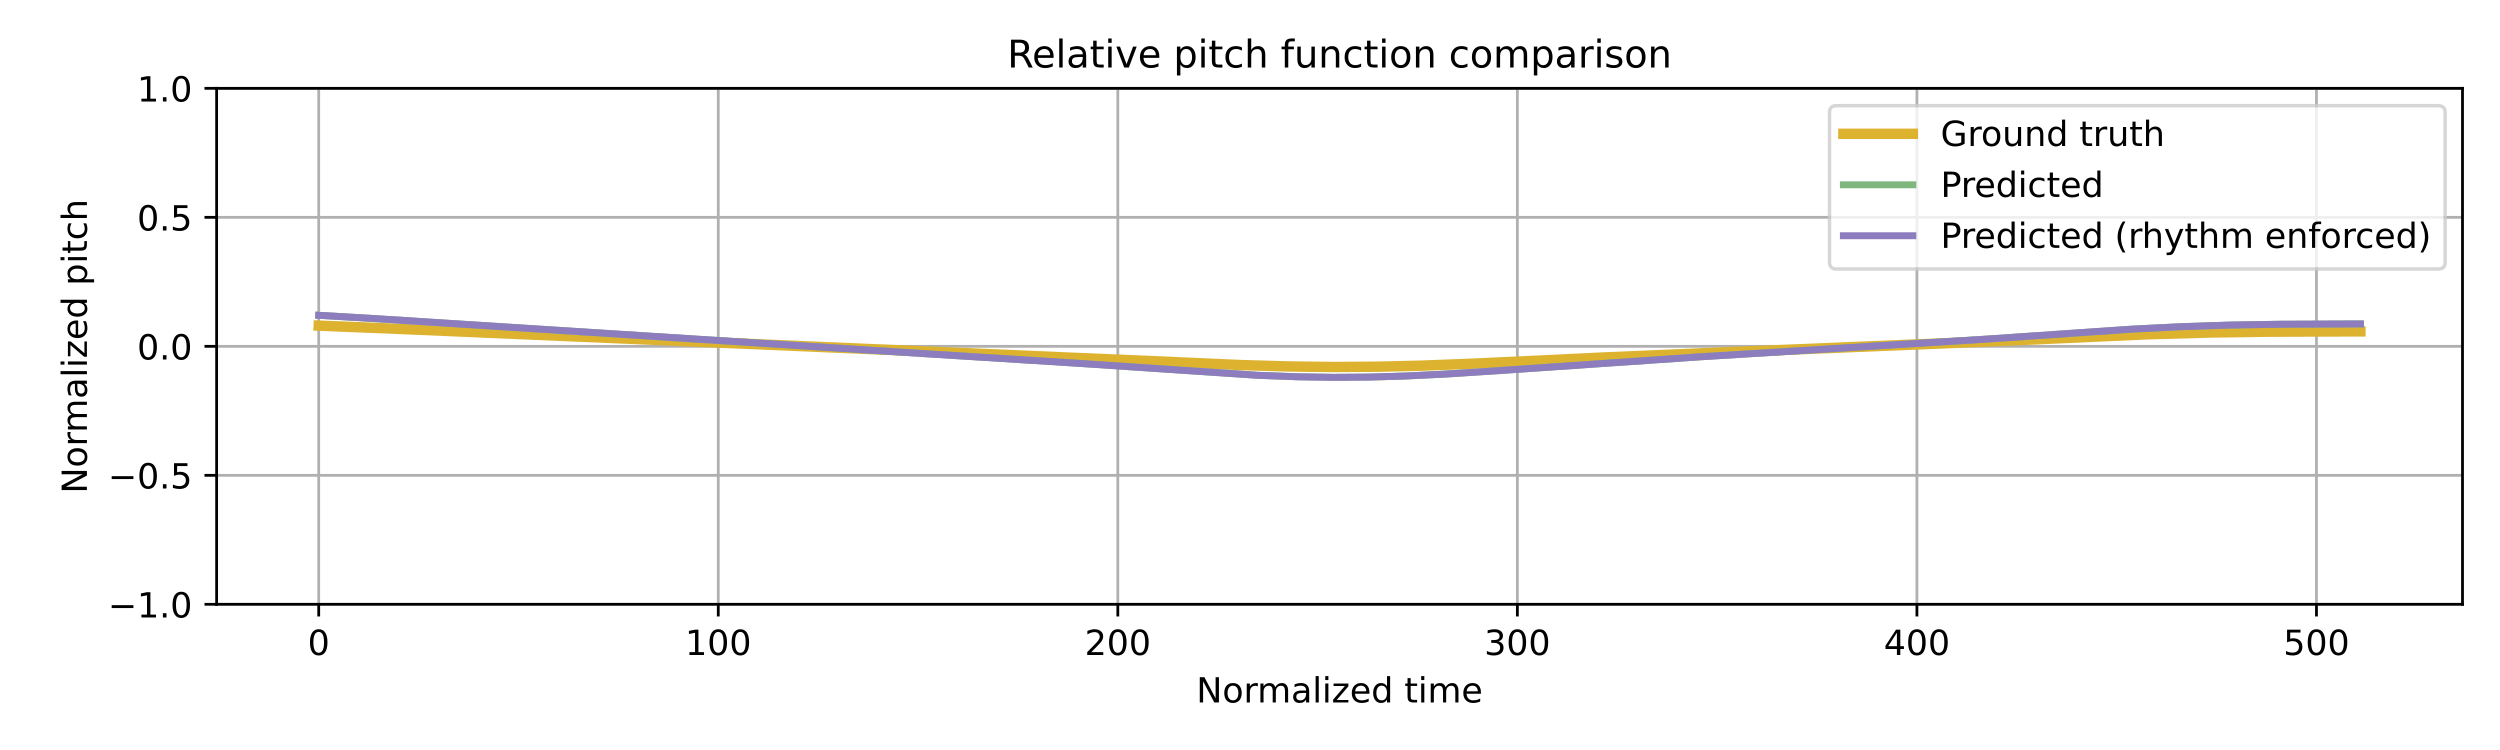
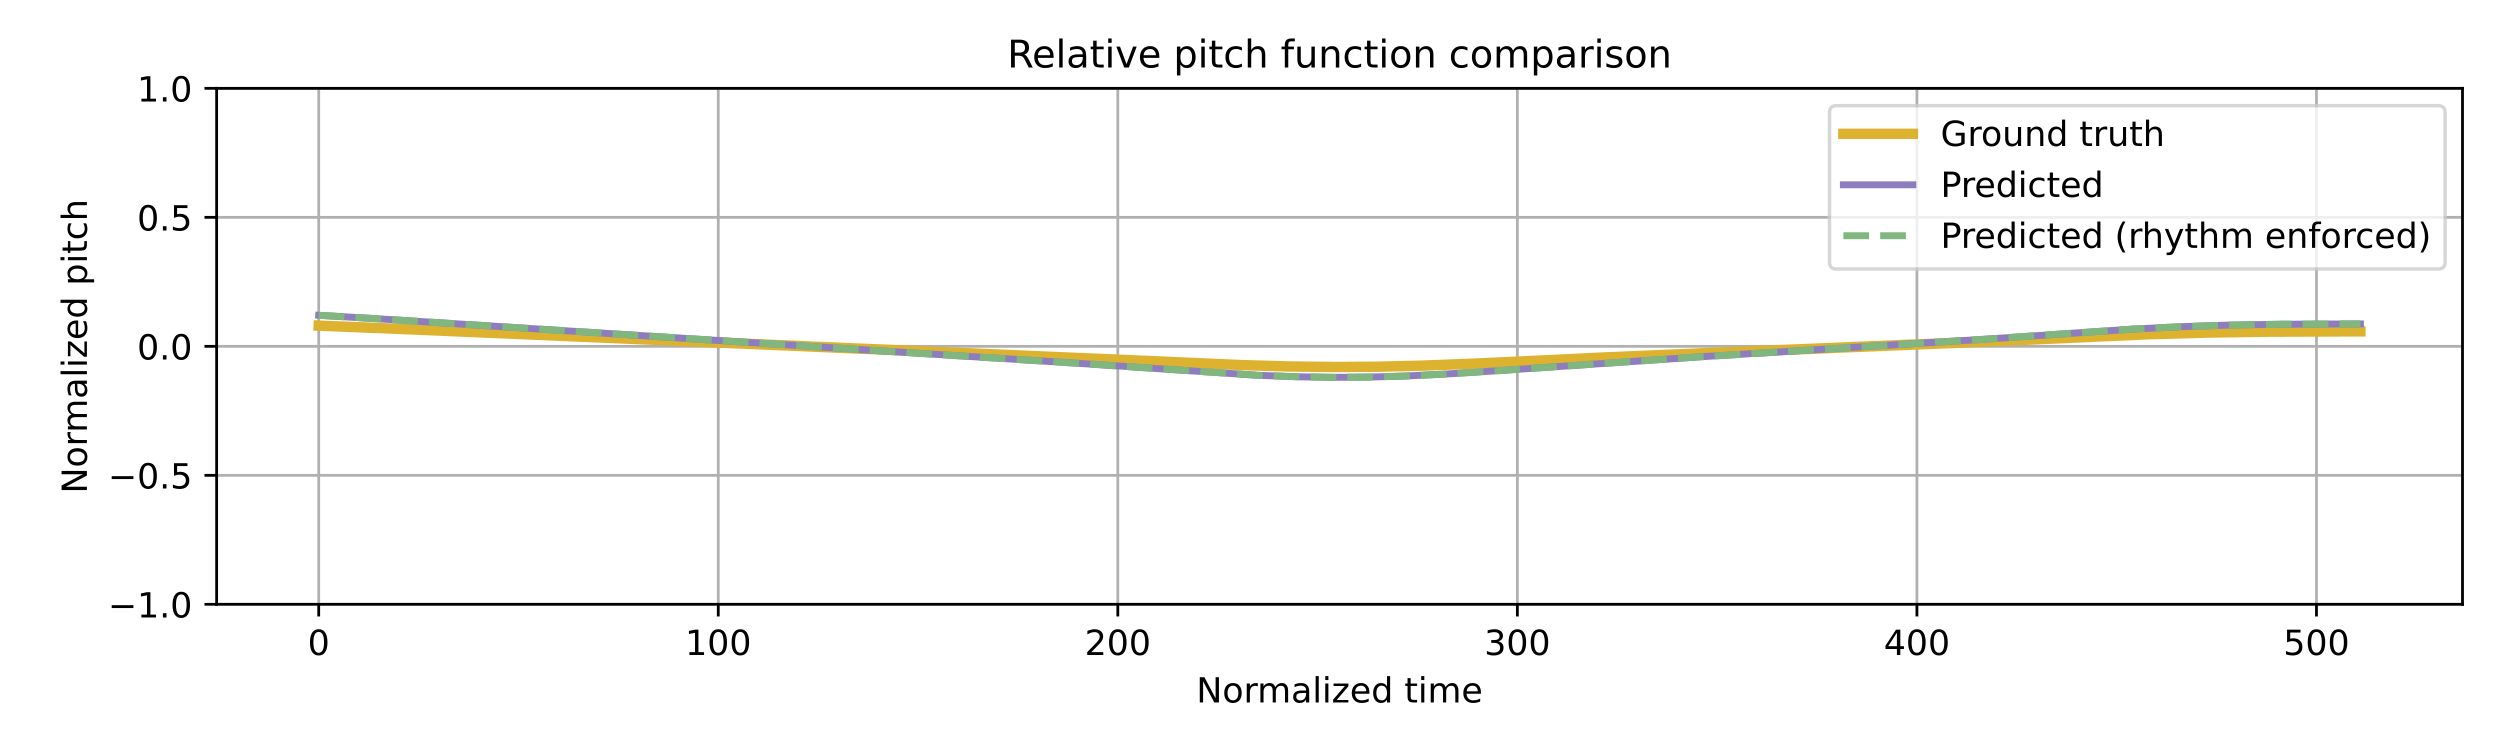
<svg xmlns="http://www.w3.org/2000/svg" xmlns:xlink="http://www.w3.org/1999/xlink" width="720pt" height="216pt" viewBox="0 0 720 216" version="1.1">
  <defs>
    <style type="text/css">*{stroke-linejoin: round; stroke-linecap: butt}</style>
  </defs>
  <g id="figure_1">
    <g id="patch_1">
      <path d="M 0 216  L 720 216  L 720 0  L 0 0  z " style="fill: #ffffff" />
    </g>
    <g id="axes_1">
      <g id="patch_2">
        <path d="M 62.39 174.04  L 709.2 174.04  L 709.2 25.44  L 62.39 25.44  z " style="fill: #ffffff" />
      </g>
      <g id="matplotlib.axis_1">
        <g id="xtick_1">
          <g id="line2d_1">
-             <path d="M 91.79 174.04  L 91.79 25.44  " clip-path="url(#p13d06054f9)" style="fill: none; stroke: #b0b0b0; stroke-width: 0.8; stroke-linecap: square" />
+             <path d="M 91.79 174.04  L 91.79 25.44  " clip-path="url(#pcd4f1e467e)" style="fill: none; stroke: #b0b0b0; stroke-width: 0.8; stroke-linecap: square" />
          </g>
          <g id="line2d_2">
            <defs>
-               <path id="m2a01443f6b" d="M 0 0  L 0 3.5  " style="stroke: #000000; stroke-width: 0.8" />
-             </defs>
-             <g>
-               <use xlink:href="#m2a01443f6b" x="91.79" y="174.04" style="stroke: #000000; stroke-width: 0.8" />
+               <path id="m1913e8a771" d="M 0 0  L 0 3.5  " style="stroke: #000000; stroke-width: 0.8" />
+             </defs>
+             <g>
+               <use xlink:href="#m1913e8a771" x="91.79" y="174.04" style="stroke: #000000; stroke-width: 0.8" />
            </g>
          </g>
          <g id="text_1">
            <g transform="translate(88.60921 188.6384) scale(0.1 -0.1)">
              <defs>
                <path id="DejaVuSans-30" d="M 2034 4250  Q 1547 4250 1301 3770  Q 1056 3291 1056 2328  Q 1056 1369 1301 889  Q 1547 409 2034 409  Q 2525 409 2770 889  Q 3016 1369 3016 2328  Q 3016 3291 2770 3770  Q 2525 4250 2034 4250  z M 2034 4750  Q 2819 4750 3233 4129  Q 3647 3509 3647 2328  Q 3647 1150 3233 529  Q 2819 -91 2034 -91  Q 1250 -91 836 529  Q 422 1150 422 2328  Q 422 3509 836 4129  Q 1250 4750 2034 4750  z " transform="scale(0.015625)" />
              </defs>
              <use xlink:href="#DejaVuSans-30" />
            </g>
          </g>
        </g>
        <g id="xtick_2">
          <g id="line2d_3">
-             <path d="M 206.861 174.04  L 206.861 25.44  " clip-path="url(#p13d06054f9)" style="fill: none; stroke: #b0b0b0; stroke-width: 0.8; stroke-linecap: square" />
+             <path d="M 206.861 174.04  L 206.861 25.44  " clip-path="url(#pcd4f1e467e)" style="fill: none; stroke: #b0b0b0; stroke-width: 0.8; stroke-linecap: square" />
          </g>
          <g id="line2d_4">
            <g>
-               <use xlink:href="#m2a01443f6b" x="206.861" y="174.04" style="stroke: #000000; stroke-width: 0.8" />
+               <use xlink:href="#m1913e8a771" x="206.861" y="174.04" style="stroke: #000000; stroke-width: 0.8" />
            </g>
          </g>
          <g id="text_2">
            <g transform="translate(197.317 188.6384) scale(0.1 -0.1)">
              <defs>
                <path id="DejaVuSans-31" d="M 794 531  L 1825 531  L 1825 4091  L 703 3866  L 703 4441  L 1819 4666  L 2450 4666  L 2450 531  L 3481 531  L 3481 0  L 794 0  L 794 531  z " transform="scale(0.015625)" />
              </defs>
              <use xlink:href="#DejaVuSans-31" />
              <use xlink:href="#DejaVuSans-30" transform="translate(63.62305 0)" />
              <use xlink:href="#DejaVuSans-30" transform="translate(127.2461 0)" />
            </g>
          </g>
        </g>
        <g id="xtick_3">
          <g id="line2d_5">
-             <path d="M 321.931 174.04  L 321.931 25.44  " clip-path="url(#p13d06054f9)" style="fill: none; stroke: #b0b0b0; stroke-width: 0.8; stroke-linecap: square" />
+             <path d="M 321.931 174.04  L 321.931 25.44  " clip-path="url(#pcd4f1e467e)" style="fill: none; stroke: #b0b0b0; stroke-width: 0.8; stroke-linecap: square" />
          </g>
          <g id="line2d_6">
            <g>
-               <use xlink:href="#m2a01443f6b" x="321.931" y="174.04" style="stroke: #000000; stroke-width: 0.8" />
+               <use xlink:href="#m1913e8a771" x="321.931" y="174.04" style="stroke: #000000; stroke-width: 0.8" />
            </g>
          </g>
          <g id="text_3">
            <g transform="translate(312.3872 188.6384) scale(0.1 -0.1)">
              <defs>
                <path id="DejaVuSans-32" d="M 1228 531  L 3431 531  L 3431 0  L 469 0  L 469 531  Q 828 903 1448 1529  Q 2069 2156 2228 2338  Q 2531 2678 2651 2914  Q 2772 3150 2772 3378  Q 2772 3750 2511 3984  Q 2250 4219 1831 4219  Q 1534 4219 1204 4116  Q 875 4013 500 3803  L 500 4441  Q 881 4594 1212 4672  Q 1544 4750 1819 4750  Q 2544 4750 2975 4387  Q 3406 4025 3406 3419  Q 3406 3131 3298 2873  Q 3191 2616 2906 2266  Q 2828 2175 2409 1742  Q 1991 1309 1228 531  z " transform="scale(0.015625)" />
              </defs>
              <use xlink:href="#DejaVuSans-32" />
              <use xlink:href="#DejaVuSans-30" transform="translate(63.62305 0)" />
              <use xlink:href="#DejaVuSans-30" transform="translate(127.2461 0)" />
            </g>
          </g>
        </g>
        <g id="xtick_4">
          <g id="line2d_7">
-             <path d="M 437.001 174.04  L 437.001 25.44  " clip-path="url(#p13d06054f9)" style="fill: none; stroke: #b0b0b0; stroke-width: 0.8; stroke-linecap: square" />
+             <path d="M 437.001 174.04  L 437.001 25.44  " clip-path="url(#pcd4f1e467e)" style="fill: none; stroke: #b0b0b0; stroke-width: 0.8; stroke-linecap: square" />
          </g>
          <g id="line2d_8">
            <g>
-               <use xlink:href="#m2a01443f6b" x="437.001" y="174.04" style="stroke: #000000; stroke-width: 0.8" />
+               <use xlink:href="#m1913e8a771" x="437.001" y="174.04" style="stroke: #000000; stroke-width: 0.8" />
            </g>
          </g>
          <g id="text_4">
            <g transform="translate(427.4575 188.6384) scale(0.1 -0.1)">
              <defs>
                <path id="DejaVuSans-33" d="M 2597 2516  Q 3050 2419 3304 2112  Q 3559 1806 3559 1356  Q 3559 666 3084 287  Q 2609 -91 1734 -91  Q 1441 -91 1130 -33  Q 819 25 488 141  L 488 750  Q 750 597 1062 519  Q 1375 441 1716 441  Q 2309 441 2620 675  Q 2931 909 2931 1356  Q 2931 1769 2642 2001  Q 2353 2234 1838 2234  L 1294 2234  L 1294 2753  L 1863 2753  Q 2328 2753 2575 2939  Q 2822 3125 2822 3475  Q 2822 3834 2567 4026  Q 2313 4219 1838 4219  Q 1578 4219 1281 4162  Q 984 4106 628 3988  L 628 4550  Q 988 4650 1302 4700  Q 1616 4750 1894 4750  Q 2613 4750 3031 4423  Q 3450 4097 3450 3541  Q 3450 3153 3228 2886  Q 3006 2619 2597 2516  z " transform="scale(0.015625)" />
              </defs>
              <use xlink:href="#DejaVuSans-33" />
              <use xlink:href="#DejaVuSans-30" transform="translate(63.62305 0)" />
              <use xlink:href="#DejaVuSans-30" transform="translate(127.2461 0)" />
            </g>
          </g>
        </g>
        <g id="xtick_5">
          <g id="line2d_9">
-             <path d="M 552.072 174.04  L 552.072 25.44  " clip-path="url(#p13d06054f9)" style="fill: none; stroke: #b0b0b0; stroke-width: 0.8; stroke-linecap: square" />
+             <path d="M 552.072 174.04  L 552.072 25.44  " clip-path="url(#pcd4f1e467e)" style="fill: none; stroke: #b0b0b0; stroke-width: 0.8; stroke-linecap: square" />
          </g>
          <g id="line2d_10">
            <g>
-               <use xlink:href="#m2a01443f6b" x="552.072" y="174.04" style="stroke: #000000; stroke-width: 0.8" />
+               <use xlink:href="#m1913e8a771" x="552.072" y="174.04" style="stroke: #000000; stroke-width: 0.8" />
            </g>
          </g>
          <g id="text_5">
            <g transform="translate(542.5278 188.6384) scale(0.1 -0.1)">
              <defs>
                <path id="DejaVuSans-34" d="M 2419 4116  L 825 1625  L 2419 1625  L 2419 4116  z M 2253 4666  L 3047 4666  L 3047 1625  L 3713 1625  L 3713 1100  L 3047 1100  L 3047 0  L 2419 0  L 2419 1100  L 313 1100  L 313 1709  L 2253 4666  z " transform="scale(0.015625)" />
              </defs>
              <use xlink:href="#DejaVuSans-34" />
              <use xlink:href="#DejaVuSans-30" transform="translate(63.62305 0)" />
              <use xlink:href="#DejaVuSans-30" transform="translate(127.2461 0)" />
            </g>
          </g>
        </g>
        <g id="xtick_6">
          <g id="line2d_11">
-             <path d="M 667.142 174.04  L 667.142 25.44  " clip-path="url(#p13d06054f9)" style="fill: none; stroke: #b0b0b0; stroke-width: 0.8; stroke-linecap: square" />
+             <path d="M 667.142 174.04  L 667.142 25.44  " clip-path="url(#pcd4f1e467e)" style="fill: none; stroke: #b0b0b0; stroke-width: 0.8; stroke-linecap: square" />
          </g>
          <g id="line2d_12">
            <g>
-               <use xlink:href="#m2a01443f6b" x="667.142" y="174.04" style="stroke: #000000; stroke-width: 0.8" />
+               <use xlink:href="#m1913e8a771" x="667.142" y="174.04" style="stroke: #000000; stroke-width: 0.8" />
            </g>
          </g>
          <g id="text_6">
            <g transform="translate(657.5981 188.6384) scale(0.1 -0.1)">
              <defs>
                <path id="DejaVuSans-35" d="M 691 4666  L 3169 4666  L 3169 4134  L 1269 4134  L 1269 2991  Q 1406 3038 1543 3061  Q 1681 3084 1819 3084  Q 2600 3084 3056 2656  Q 3513 2228 3513 1497  Q 3513 744 3044 326  Q 2575 -91 1722 -91  Q 1428 -91 1123 -41  Q 819 9 494 109  L 494 744  Q 775 591 1075 516  Q 1375 441 1709 441  Q 2250 441 2565 725  Q 2881 1009 2881 1497  Q 2881 1984 2565 2268  Q 2250 2553 1709 2553  Q 1456 2553 1204 2497  Q 953 2441 691 2322  L 691 4666  z " transform="scale(0.015625)" />
              </defs>
              <use xlink:href="#DejaVuSans-35" />
              <use xlink:href="#DejaVuSans-30" transform="translate(63.62305 0)" />
              <use xlink:href="#DejaVuSans-30" transform="translate(127.2461 0)" />
            </g>
          </g>
        </g>
        <g id="text_7">
          <g transform="translate(344.5544 202.3166) scale(0.1 -0.1)">
            <defs>
              <path id="DejaVuSans-4e" d="M 628 4666  L 1478 4666  L 3547 763  L 3547 4666  L 4159 4666  L 4159 0  L 3309 0  L 1241 3903  L 1241 0  L 628 0  L 628 4666  z " transform="scale(0.015625)" />
              <path id="DejaVuSans-6f" d="M 1959 3097  Q 1497 3097 1228 2736  Q 959 2375 959 1747  Q 959 1119 1226 758  Q 1494 397 1959 397  Q 2419 397 2687 759  Q 2956 1122 2956 1747  Q 2956 2369 2687 2733  Q 2419 3097 1959 3097  z M 1959 3584  Q 2709 3584 3137 3096  Q 3566 2609 3566 1747  Q 3566 888 3137 398  Q 2709 -91 1959 -91  Q 1206 -91 779 398  Q 353 888 353 1747  Q 353 2609 779 3096  Q 1206 3584 1959 3584  z " transform="scale(0.015625)" />
              <path id="DejaVuSans-72" d="M 2631 2963  Q 2534 3019 2420 3045  Q 2306 3072 2169 3072  Q 1681 3072 1420 2755  Q 1159 2438 1159 1844  L 1159 0  L 581 0  L 581 3500  L 1159 3500  L 1159 2956  Q 1341 3275 1631 3429  Q 1922 3584 2338 3584  Q 2397 3584 2469 3576  Q 2541 3569 2628 3553  L 2631 2963  z " transform="scale(0.015625)" />
              <path id="DejaVuSans-6d" d="M 3328 2828  Q 3544 3216 3844 3400  Q 4144 3584 4550 3584  Q 5097 3584 5394 3201  Q 5691 2819 5691 2113  L 5691 0  L 5113 0  L 5113 2094  Q 5113 2597 4934 2840  Q 4756 3084 4391 3084  Q 3944 3084 3684 2787  Q 3425 2491 3425 1978  L 3425 0  L 2847 0  L 2847 2094  Q 2847 2600 2669 2842  Q 2491 3084 2119 3084  Q 1678 3084 1418 2786  Q 1159 2488 1159 1978  L 1159 0  L 581 0  L 581 3500  L 1159 3500  L 1159 2956  Q 1356 3278 1631 3431  Q 1906 3584 2284 3584  Q 2666 3584 2933 3390  Q 3200 3197 3328 2828  z " transform="scale(0.015625)" />
              <path id="DejaVuSans-61" d="M 2194 1759  Q 1497 1759 1228 1600  Q 959 1441 959 1056  Q 959 750 1161 570  Q 1363 391 1709 391  Q 2188 391 2477 730  Q 2766 1069 2766 1631  L 2766 1759  L 2194 1759  z M 3341 1997  L 3341 0  L 2766 0  L 2766 531  Q 2569 213 2275 61  Q 1981 -91 1556 -91  Q 1019 -91 701 211  Q 384 513 384 1019  Q 384 1609 779 1909  Q 1175 2209 1959 2209  L 2766 2209  L 2766 2266  Q 2766 2663 2505 2880  Q 2244 3097 1772 3097  Q 1472 3097 1187 3025  Q 903 2953 641 2809  L 641 3341  Q 956 3463 1253 3523  Q 1550 3584 1831 3584  Q 2591 3584 2966 3190  Q 3341 2797 3341 1997  z " transform="scale(0.015625)" />
              <path id="DejaVuSans-6c" d="M 603 4863  L 1178 4863  L 1178 0  L 603 0  L 603 4863  z " transform="scale(0.015625)" />
              <path id="DejaVuSans-69" d="M 603 3500  L 1178 3500  L 1178 0  L 603 0  L 603 3500  z M 603 4863  L 1178 4863  L 1178 4134  L 603 4134  L 603 4863  z " transform="scale(0.015625)" />
              <path id="DejaVuSans-7a" d="M 353 3500  L 3084 3500  L 3084 2975  L 922 459  L 3084 459  L 3084 0  L 275 0  L 275 525  L 2438 3041  L 353 3041  L 353 3500  z " transform="scale(0.015625)" />
              <path id="DejaVuSans-65" d="M 3597 1894  L 3597 1613  L 953 1613  Q 991 1019 1311 708  Q 1631 397 2203 397  Q 2534 397 2845 478  Q 3156 559 3463 722  L 3463 178  Q 3153 47 2828 -22  Q 2503 -91 2169 -91  Q 1331 -91 842 396  Q 353 884 353 1716  Q 353 2575 817 3079  Q 1281 3584 2069 3584  Q 2775 3584 3186 3129  Q 3597 2675 3597 1894  z M 3022 2063  Q 3016 2534 2758 2815  Q 2500 3097 2075 3097  Q 1594 3097 1305 2825  Q 1016 2553 972 2059  L 3022 2063  z " transform="scale(0.015625)" />
              <path id="DejaVuSans-64" d="M 2906 2969  L 2906 4863  L 3481 4863  L 3481 0  L 2906 0  L 2906 525  Q 2725 213 2448 61  Q 2172 -91 1784 -91  Q 1150 -91 751 415  Q 353 922 353 1747  Q 353 2572 751 3078  Q 1150 3584 1784 3584  Q 2172 3584 2448 3432  Q 2725 3281 2906 2969  z M 947 1747  Q 947 1113 1208 752  Q 1469 391 1925 391  Q 2381 391 2643 752  Q 2906 1113 2906 1747  Q 2906 2381 2643 2742  Q 2381 3103 1925 3103  Q 1469 3103 1208 2742  Q 947 2381 947 1747  z " transform="scale(0.015625)" />
              <path id="DejaVuSans-20" transform="scale(0.015625)" />
              <path id="DejaVuSans-74" d="M 1172 4494  L 1172 3500  L 2356 3500  L 2356 3053  L 1172 3053  L 1172 1153  Q 1172 725 1289 603  Q 1406 481 1766 481  L 2356 481  L 2356 0  L 1766 0  Q 1100 0 847 248  Q 594 497 594 1153  L 594 3053  L 172 3053  L 172 3500  L 594 3500  L 594 4494  L 1172 4494  z " transform="scale(0.015625)" />
            </defs>
            <use xlink:href="#DejaVuSans-4e" />
            <use xlink:href="#DejaVuSans-6f" transform="translate(74.80469 0)" />
            <use xlink:href="#DejaVuSans-72" transform="translate(135.9863 0)" />
            <use xlink:href="#DejaVuSans-6d" transform="translate(175.3496 0)" />
            <use xlink:href="#DejaVuSans-61" transform="translate(272.7617 0)" />
            <use xlink:href="#DejaVuSans-6c" transform="translate(334.041 0)" />
            <use xlink:href="#DejaVuSans-69" transform="translate(361.8242 0)" />
            <use xlink:href="#DejaVuSans-7a" transform="translate(389.6074 0)" />
            <use xlink:href="#DejaVuSans-65" transform="translate(442.0977 0)" />
            <use xlink:href="#DejaVuSans-64" transform="translate(503.6211 0)" />
            <use xlink:href="#DejaVuSans-20" transform="translate(567.0977 0)" />
            <use xlink:href="#DejaVuSans-74" transform="translate(598.8848 0)" />
            <use xlink:href="#DejaVuSans-69" transform="translate(638.0938 0)" />
            <use xlink:href="#DejaVuSans-6d" transform="translate(665.877 0)" />
            <use xlink:href="#DejaVuSans-65" transform="translate(763.2891 0)" />
          </g>
        </g>
      </g>
      <g id="matplotlib.axis_2">
        <g id="ytick_1">
          <g id="line2d_13">
-             <path d="M 62.39 174.04  L 709.2 174.04  " clip-path="url(#p13d06054f9)" style="fill: none; stroke: #b0b0b0; stroke-width: 0.8; stroke-linecap: square" />
+             <path d="M 62.39 174.04  L 709.2 174.04  " clip-path="url(#pcd4f1e467e)" style="fill: none; stroke: #b0b0b0; stroke-width: 0.8; stroke-linecap: square" />
          </g>
          <g id="line2d_14">
            <defs>
-               <path id="m51dce1b72c" d="M 0 0  L -3.5 0  " style="stroke: #000000; stroke-width: 0.8" />
-             </defs>
-             <g>
-               <use xlink:href="#m51dce1b72c" x="62.39" y="174.04" style="stroke: #000000; stroke-width: 0.8" />
+               <path id="m3c69b157af" d="M 0 0  L -3.5 0  " style="stroke: #000000; stroke-width: 0.8" />
+             </defs>
+             <g>
+               <use xlink:href="#m3c69b157af" x="62.39" y="174.04" style="stroke: #000000; stroke-width: 0.8" />
            </g>
          </g>
          <g id="text_8">
            <g transform="translate(31.10719 177.8392) scale(0.1 -0.1)">
              <defs>
                <path id="DejaVuSans-2212" d="M 678 2272  L 4684 2272  L 4684 1741  L 678 1741  L 678 2272  z " transform="scale(0.015625)" />
                <path id="DejaVuSans-2e" d="M 684 794  L 1344 794  L 1344 0  L 684 0  L 684 794  z " transform="scale(0.015625)" />
              </defs>
              <use xlink:href="#DejaVuSans-2212" />
              <use xlink:href="#DejaVuSans-31" transform="translate(83.78906 0)" />
              <use xlink:href="#DejaVuSans-2e" transform="translate(147.4121 0)" />
              <use xlink:href="#DejaVuSans-30" transform="translate(179.1992 0)" />
            </g>
          </g>
        </g>
        <g id="ytick_2">
          <g id="line2d_15">
-             <path d="M 62.39 136.89  L 709.2 136.89  " clip-path="url(#p13d06054f9)" style="fill: none; stroke: #b0b0b0; stroke-width: 0.8; stroke-linecap: square" />
+             <path d="M 62.39 136.89  L 709.2 136.89  " clip-path="url(#pcd4f1e467e)" style="fill: none; stroke: #b0b0b0; stroke-width: 0.8; stroke-linecap: square" />
          </g>
          <g id="line2d_16">
            <g>
-               <use xlink:href="#m51dce1b72c" x="62.39" y="136.89" style="stroke: #000000; stroke-width: 0.8" />
+               <use xlink:href="#m3c69b157af" x="62.39" y="136.89" style="stroke: #000000; stroke-width: 0.8" />
            </g>
          </g>
          <g id="text_9">
            <g transform="translate(31.10719 140.6892) scale(0.1 -0.1)">
              <use xlink:href="#DejaVuSans-2212" />
              <use xlink:href="#DejaVuSans-30" transform="translate(83.78906 0)" />
              <use xlink:href="#DejaVuSans-2e" transform="translate(147.4121 0)" />
              <use xlink:href="#DejaVuSans-35" transform="translate(179.1992 0)" />
            </g>
          </g>
        </g>
        <g id="ytick_3">
          <g id="line2d_17">
-             <path d="M 62.39 99.74  L 709.2 99.74  " clip-path="url(#p13d06054f9)" style="fill: none; stroke: #b0b0b0; stroke-width: 0.8; stroke-linecap: square" />
+             <path d="M 62.39 99.74  L 709.2 99.74  " clip-path="url(#pcd4f1e467e)" style="fill: none; stroke: #b0b0b0; stroke-width: 0.8; stroke-linecap: square" />
          </g>
          <g id="line2d_18">
            <g>
-               <use xlink:href="#m51dce1b72c" x="62.39" y="99.74" style="stroke: #000000; stroke-width: 0.8" />
+               <use xlink:href="#m3c69b157af" x="62.39" y="99.74" style="stroke: #000000; stroke-width: 0.8" />
            </g>
          </g>
          <g id="text_10">
            <g transform="translate(39.48687 103.5392) scale(0.1 -0.1)">
              <use xlink:href="#DejaVuSans-30" />
              <use xlink:href="#DejaVuSans-2e" transform="translate(63.62305 0)" />
              <use xlink:href="#DejaVuSans-30" transform="translate(95.41016 0)" />
            </g>
          </g>
        </g>
        <g id="ytick_4">
          <g id="line2d_19">
-             <path d="M 62.39 62.59  L 709.2 62.59  " clip-path="url(#p13d06054f9)" style="fill: none; stroke: #b0b0b0; stroke-width: 0.8; stroke-linecap: square" />
+             <path d="M 62.39 62.59  L 709.2 62.59  " clip-path="url(#pcd4f1e467e)" style="fill: none; stroke: #b0b0b0; stroke-width: 0.8; stroke-linecap: square" />
          </g>
          <g id="line2d_20">
            <g>
-               <use xlink:href="#m51dce1b72c" x="62.39" y="62.59" style="stroke: #000000; stroke-width: 0.8" />
+               <use xlink:href="#m3c69b157af" x="62.39" y="62.59" style="stroke: #000000; stroke-width: 0.8" />
            </g>
          </g>
          <g id="text_11">
            <g transform="translate(39.48687 66.38922) scale(0.1 -0.1)">
              <use xlink:href="#DejaVuSans-30" />
              <use xlink:href="#DejaVuSans-2e" transform="translate(63.62305 0)" />
              <use xlink:href="#DejaVuSans-35" transform="translate(95.41016 0)" />
            </g>
          </g>
        </g>
        <g id="ytick_5">
          <g id="line2d_21">
-             <path d="M 62.39 25.44  L 709.2 25.44  " clip-path="url(#p13d06054f9)" style="fill: none; stroke: #b0b0b0; stroke-width: 0.8; stroke-linecap: square" />
+             <path d="M 62.39 25.44  L 709.2 25.44  " clip-path="url(#pcd4f1e467e)" style="fill: none; stroke: #b0b0b0; stroke-width: 0.8; stroke-linecap: square" />
          </g>
          <g id="line2d_22">
            <g>
-               <use xlink:href="#m51dce1b72c" x="62.39" y="25.44" style="stroke: #000000; stroke-width: 0.8" />
+               <use xlink:href="#m3c69b157af" x="62.39" y="25.44" style="stroke: #000000; stroke-width: 0.8" />
            </g>
          </g>
          <g id="text_12">
            <g transform="translate(39.48687 29.23922) scale(0.1 -0.1)">
              <use xlink:href="#DejaVuSans-31" />
              <use xlink:href="#DejaVuSans-2e" transform="translate(63.62305 0)" />
              <use xlink:href="#DejaVuSans-30" transform="translate(95.41016 0)" />
            </g>
          </g>
        </g>
        <g id="text_13">
          <g transform="translate(25.0275 142.1259) rotate(-90) scale(0.1 -0.1)">
            <defs>
              <path id="DejaVuSans-70" d="M 1159 525  L 1159 -1331  L 581 -1331  L 581 3500  L 1159 3500  L 1159 2969  Q 1341 3281 1617 3432  Q 1894 3584 2278 3584  Q 2916 3584 3314 3078  Q 3713 2572 3713 1747  Q 3713 922 3314 415  Q 2916 -91 2278 -91  Q 1894 -91 1617 61  Q 1341 213 1159 525  z M 3116 1747  Q 3116 2381 2855 2742  Q 2594 3103 2138 3103  Q 1681 3103 1420 2742  Q 1159 2381 1159 1747  Q 1159 1113 1420 752  Q 1681 391 2138 391  Q 2594 391 2855 752  Q 3116 1113 3116 1747  z " transform="scale(0.015625)" />
              <path id="DejaVuSans-63" d="M 3122 3366  L 3122 2828  Q 2878 2963 2633 3030  Q 2388 3097 2138 3097  Q 1578 3097 1268 2742  Q 959 2388 959 1747  Q 959 1106 1268 751  Q 1578 397 2138 397  Q 2388 397 2633 464  Q 2878 531 3122 666  L 3122 134  Q 2881 22 2623 -34  Q 2366 -91 2075 -91  Q 1284 -91 818 406  Q 353 903 353 1747  Q 353 2603 823 3093  Q 1294 3584 2113 3584  Q 2378 3584 2631 3529  Q 2884 3475 3122 3366  z " transform="scale(0.015625)" />
              <path id="DejaVuSans-68" d="M 3513 2113  L 3513 0  L 2938 0  L 2938 2094  Q 2938 2591 2744 2837  Q 2550 3084 2163 3084  Q 1697 3084 1428 2787  Q 1159 2491 1159 1978  L 1159 0  L 581 0  L 581 4863  L 1159 4863  L 1159 2956  Q 1366 3272 1645 3428  Q 1925 3584 2291 3584  Q 2894 3584 3203 3211  Q 3513 2838 3513 2113  z " transform="scale(0.015625)" />
            </defs>
            <use xlink:href="#DejaVuSans-4e" />
            <use xlink:href="#DejaVuSans-6f" transform="translate(74.80469 0)" />
            <use xlink:href="#DejaVuSans-72" transform="translate(135.9863 0)" />
            <use xlink:href="#DejaVuSans-6d" transform="translate(175.3496 0)" />
            <use xlink:href="#DejaVuSans-61" transform="translate(272.7617 0)" />
            <use xlink:href="#DejaVuSans-6c" transform="translate(334.041 0)" />
            <use xlink:href="#DejaVuSans-69" transform="translate(361.8242 0)" />
            <use xlink:href="#DejaVuSans-7a" transform="translate(389.6074 0)" />
            <use xlink:href="#DejaVuSans-65" transform="translate(442.0977 0)" />
            <use xlink:href="#DejaVuSans-64" transform="translate(503.6211 0)" />
            <use xlink:href="#DejaVuSans-20" transform="translate(567.0977 0)" />
            <use xlink:href="#DejaVuSans-70" transform="translate(598.8848 0)" />
            <use xlink:href="#DejaVuSans-69" transform="translate(662.3613 0)" />
            <use xlink:href="#DejaVuSans-74" transform="translate(690.1445 0)" />
            <use xlink:href="#DejaVuSans-63" transform="translate(729.3535 0)" />
            <use xlink:href="#DejaVuSans-68" transform="translate(784.334 0)" />
          </g>
        </g>
      </g>
      <g id="line2d_23">
-         <path d="M 91.79 93.783  L 114.805 94.715  L 199.957 98.37  L 332.287 104.033  L 357.603 105.146  L 371.411 105.545  L 384.069 105.695  L 396.727 105.612  L 409.384 105.31  L 425.494 104.688  L 462.317 102.935  L 493.386 101.607  L 569.332 98.481  L 618.812 96.265  L 636.073 95.776  L 653.333 95.526  L 676.347 95.443  L 679.8 95.441  L 679.8 95.441  " clip-path="url(#p13d06054f9)" style="fill: none; stroke: #ddb22f; stroke-width: 3; stroke-linecap: square" />
+         <path d="M 91.79 93.783  L 114.805 94.715  L 199.957 98.37  L 332.287 104.033  L 357.603 105.146  L 371.411 105.545  L 384.069 105.695  L 396.727 105.612  L 409.384 105.31  L 425.494 104.688  L 462.317 102.935  L 493.386 101.607  L 569.332 98.481  L 618.812 96.265  L 636.073 95.776  L 653.333 95.526  L 676.347 95.443  L 679.8 95.441  L 679.8 95.441  " clip-path="url(#pcd4f1e467e)" style="fill: none; stroke: #ddb22f; stroke-width: 3; stroke-linecap: square" />
      </g>
      <g id="line2d_24">
-         <path d="M 91.79 90.804  L 109.051 91.828  L 266.697 101.881  L 310.424 104.623  L 362.206 108.083  L 373.713 108.513  L 384.069 108.673  L 394.425 108.596  L 404.782 108.294  L 416.289 107.734  L 431.248 106.767  L 488.783 102.818  L 571.633 97.69  L 614.209 94.781  L 628.018 94.092  L 641.826 93.632  L 656.785 93.38  L 677.498 93.293  L 679.8 93.291  L 679.8 93.291  " clip-path="url(#p13d06054f9)" style="fill: none; stroke: #7fb77e; stroke-width: 2; stroke-linecap: square" />
+         <path d="M 91.79 90.804  L 109.051 91.828  L 266.697 101.881  L 310.424 104.623  L 362.206 108.083  L 373.713 108.513  L 384.069 108.673  L 394.425 108.596  L 404.782 108.294  L 416.289 107.734  L 431.248 106.767  L 488.783 102.818  L 571.633 97.69  L 614.209 94.781  L 628.018 94.092  L 641.826 93.632  L 656.785 93.38  L 677.498 93.293  L 679.8 93.291  L 679.8 93.291  " clip-path="url(#pcd4f1e467e)" style="fill: none; stroke: #8e7dbe; stroke-width: 2; stroke-linecap: square" />
      </g>
      <g id="line2d_25">
-         <path d="M 91.79 90.804  L 109.051 91.828  L 266.697 101.881  L 310.424 104.623  L 362.206 108.083  L 373.713 108.513  L 384.069 108.673  L 394.425 108.596  L 404.782 108.294  L 416.289 107.734  L 431.248 106.767  L 488.783 102.818  L 571.633 97.69  L 614.209 94.781  L 628.018 94.092  L 641.826 93.632  L 656.785 93.38  L 677.498 93.293  L 679.8 93.291  L 679.8 93.291  " clip-path="url(#p13d06054f9)" style="fill: none; stroke: #8e7dbe; stroke-width: 2; stroke-linecap: square" />
+         <path d="M 91.79 90.804  L 109.051 91.828  L 266.697 101.881  L 310.424 104.623  L 362.206 108.083  L 373.713 108.513  L 384.069 108.673  L 394.425 108.596  L 404.782 108.294  L 416.289 107.734  L 431.248 106.767  L 488.783 102.818  L 571.633 97.69  L 614.209 94.781  L 628.018 94.092  L 641.826 93.632  L 656.785 93.38  L 677.498 93.293  L 679.8 93.291  L 679.8 93.291  " clip-path="url(#pcd4f1e467e)" style="fill: none; stroke-dasharray: 7.4,3.2; stroke-dashoffset: 0; stroke: #7fb77e; stroke-width: 2" />
      </g>
      <g id="patch_3">
        <path d="M 62.39 174.04  L 62.39 25.44  " style="fill: none; stroke: #000000; stroke-width: 0.8; stroke-linejoin: miter; stroke-linecap: square" />
      </g>
      <g id="patch_4">
        <path d="M 709.2 174.04  L 709.2 25.44  " style="fill: none; stroke: #000000; stroke-width: 0.8; stroke-linejoin: miter; stroke-linecap: square" />
      </g>
      <g id="patch_5">
        <path d="M 62.39 174.04  L 709.2 174.04  " style="fill: none; stroke: #000000; stroke-width: 0.8; stroke-linejoin: miter; stroke-linecap: square" />
      </g>
      <g id="patch_6">
        <path d="M 62.39 25.44  L 709.2 25.44  " style="fill: none; stroke: #000000; stroke-width: 0.8; stroke-linejoin: miter; stroke-linecap: square" />
      </g>
      <g id="text_14">
        <g transform="translate(290.1045 19.44) scale(0.11 -0.11)">
          <defs>
            <path id="DejaVuSans-52" d="M 2841 2188  Q 3044 2119 3236 1894  Q 3428 1669 3622 1275  L 4263 0  L 3584 0  L 2988 1197  Q 2756 1666 2539 1819  Q 2322 1972 1947 1972  L 1259 1972  L 1259 0  L 628 0  L 628 4666  L 2053 4666  Q 2853 4666 3247 4331  Q 3641 3997 3641 3322  Q 3641 2881 3436 2590  Q 3231 2300 2841 2188  z M 1259 4147  L 1259 2491  L 2053 2491  Q 2509 2491 2742 2702  Q 2975 2913 2975 3322  Q 2975 3731 2742 3939  Q 2509 4147 2053 4147  L 1259 4147  z " transform="scale(0.015625)" />
            <path id="DejaVuSans-76" d="M 191 3500  L 800 3500  L 1894 563  L 2988 3500  L 3597 3500  L 2284 0  L 1503 0  L 191 3500  z " transform="scale(0.015625)" />
            <path id="DejaVuSans-66" d="M 2375 4863  L 2375 4384  L 1825 4384  Q 1516 4384 1395 4259  Q 1275 4134 1275 3809  L 1275 3500  L 2222 3500  L 2222 3053  L 1275 3053  L 1275 0  L 697 0  L 697 3053  L 147 3053  L 147 3500  L 697 3500  L 697 3744  Q 697 4328 969 4595  Q 1241 4863 1831 4863  L 2375 4863  z " transform="scale(0.015625)" />
            <path id="DejaVuSans-75" d="M 544 1381  L 544 3500  L 1119 3500  L 1119 1403  Q 1119 906 1312 657  Q 1506 409 1894 409  Q 2359 409 2629 706  Q 2900 1003 2900 1516  L 2900 3500  L 3475 3500  L 3475 0  L 2900 0  L 2900 538  Q 2691 219 2414 64  Q 2138 -91 1772 -91  Q 1169 -91 856 284  Q 544 659 544 1381  z M 1991 3584  L 1991 3584  z " transform="scale(0.015625)" />
            <path id="DejaVuSans-6e" d="M 3513 2113  L 3513 0  L 2938 0  L 2938 2094  Q 2938 2591 2744 2837  Q 2550 3084 2163 3084  Q 1697 3084 1428 2787  Q 1159 2491 1159 1978  L 1159 0  L 581 0  L 581 3500  L 1159 3500  L 1159 2956  Q 1366 3272 1645 3428  Q 1925 3584 2291 3584  Q 2894 3584 3203 3211  Q 3513 2838 3513 2113  z " transform="scale(0.015625)" />
            <path id="DejaVuSans-73" d="M 2834 3397  L 2834 2853  Q 2591 2978 2328 3040  Q 2066 3103 1784 3103  Q 1356 3103 1142 2972  Q 928 2841 928 2578  Q 928 2378 1081 2264  Q 1234 2150 1697 2047  L 1894 2003  Q 2506 1872 2764 1633  Q 3022 1394 3022 966  Q 3022 478 2636 193  Q 2250 -91 1575 -91  Q 1294 -91 989 -36  Q 684 19 347 128  L 347 722  Q 666 556 975 473  Q 1284 391 1588 391  Q 1994 391 2212 530  Q 2431 669 2431 922  Q 2431 1156 2273 1281  Q 2116 1406 1581 1522  L 1381 1569  Q 847 1681 609 1914  Q 372 2147 372 2553  Q 372 3047 722 3315  Q 1072 3584 1716 3584  Q 2034 3584 2315 3537  Q 2597 3491 2834 3397  z " transform="scale(0.015625)" />
          </defs>
          <use xlink:href="#DejaVuSans-52" />
          <use xlink:href="#DejaVuSans-65" transform="translate(64.98242 0)" />
          <use xlink:href="#DejaVuSans-6c" transform="translate(126.5059 0)" />
          <use xlink:href="#DejaVuSans-61" transform="translate(154.2891 0)" />
          <use xlink:href="#DejaVuSans-74" transform="translate(215.5684 0)" />
          <use xlink:href="#DejaVuSans-69" transform="translate(254.7773 0)" />
          <use xlink:href="#DejaVuSans-76" transform="translate(282.5605 0)" />
          <use xlink:href="#DejaVuSans-65" transform="translate(341.7402 0)" />
          <use xlink:href="#DejaVuSans-20" transform="translate(403.2637 0)" />
          <use xlink:href="#DejaVuSans-70" transform="translate(435.0508 0)" />
          <use xlink:href="#DejaVuSans-69" transform="translate(498.5273 0)" />
          <use xlink:href="#DejaVuSans-74" transform="translate(526.3105 0)" />
          <use xlink:href="#DejaVuSans-63" transform="translate(565.5195 0)" />
          <use xlink:href="#DejaVuSans-68" transform="translate(620.5 0)" />
          <use xlink:href="#DejaVuSans-20" transform="translate(683.8789 0)" />
          <use xlink:href="#DejaVuSans-66" transform="translate(715.666 0)" />
          <use xlink:href="#DejaVuSans-75" transform="translate(750.8711 0)" />
          <use xlink:href="#DejaVuSans-6e" transform="translate(814.25 0)" />
          <use xlink:href="#DejaVuSans-63" transform="translate(877.6289 0)" />
          <use xlink:href="#DejaVuSans-74" transform="translate(932.6094 0)" />
          <use xlink:href="#DejaVuSans-69" transform="translate(971.8184 0)" />
          <use xlink:href="#DejaVuSans-6f" transform="translate(999.6016 0)" />
          <use xlink:href="#DejaVuSans-6e" transform="translate(1060.783 0)" />
          <use xlink:href="#DejaVuSans-20" transform="translate(1124.162 0)" />
          <use xlink:href="#DejaVuSans-63" transform="translate(1155.949 0)" />
          <use xlink:href="#DejaVuSans-6f" transform="translate(1210.93 0)" />
          <use xlink:href="#DejaVuSans-6d" transform="translate(1272.111 0)" />
          <use xlink:href="#DejaVuSans-70" transform="translate(1369.523 0)" />
          <use xlink:href="#DejaVuSans-61" transform="translate(1433 0)" />
          <use xlink:href="#DejaVuSans-72" transform="translate(1494.279 0)" />
          <use xlink:href="#DejaVuSans-69" transform="translate(1535.393 0)" />
          <use xlink:href="#DejaVuSans-73" transform="translate(1563.176 0)" />
          <use xlink:href="#DejaVuSans-6f" transform="translate(1615.275 0)" />
          <use xlink:href="#DejaVuSans-6e" transform="translate(1676.457 0)" />
        </g>
      </g>
      <g id="legend_1">
        <g id="patch_7">
          <path d="M 528.894 77.474  L 702.2 77.474  Q 704.2 77.474 704.2 75.474  L 704.2 32.44  Q 704.2 30.44 702.2 30.44  L 528.894 30.44  Q 526.894 30.44 526.894 32.44  L 526.894 75.474  Q 526.894 77.474 528.894 77.474  z " style="fill: #ffffff; opacity: 0.8; stroke: #cccccc; stroke-linejoin: miter" />
        </g>
        <g id="line2d_26">
          <path d="M 530.894 38.538  L 540.894 38.538  L 550.894 38.538  " style="fill: none; stroke: #ddb22f; stroke-width: 3; stroke-linecap: square" />
        </g>
        <g id="text_15">
          <g transform="translate(558.8937 42.03844) scale(0.1 -0.1)">
            <defs>
              <path id="DejaVuSans-47" d="M 3809 666  L 3809 1919  L 2778 1919  L 2778 2438  L 4434 2438  L 4434 434  Q 4069 175 3628 42  Q 3188 -91 2688 -91  Q 1594 -91 976 548  Q 359 1188 359 2328  Q 359 3472 976 4111  Q 1594 4750 2688 4750  Q 3144 4750 3555 4637  Q 3966 4525 4313 4306  L 4313 3634  Q 3963 3931 3569 4081  Q 3175 4231 2741 4231  Q 1884 4231 1454 3753  Q 1025 3275 1025 2328  Q 1025 1384 1454 906  Q 1884 428 2741 428  Q 3075 428 3337 486  Q 3600 544 3809 666  z " transform="scale(0.015625)" />
            </defs>
            <use xlink:href="#DejaVuSans-47" />
            <use xlink:href="#DejaVuSans-72" transform="translate(77.49023 0)" />
            <use xlink:href="#DejaVuSans-6f" transform="translate(116.3535 0)" />
            <use xlink:href="#DejaVuSans-75" transform="translate(177.5352 0)" />
            <use xlink:href="#DejaVuSans-6e" transform="translate(240.9141 0)" />
            <use xlink:href="#DejaVuSans-64" transform="translate(304.293 0)" />
            <use xlink:href="#DejaVuSans-20" transform="translate(367.7695 0)" />
            <use xlink:href="#DejaVuSans-74" transform="translate(399.5566 0)" />
            <use xlink:href="#DejaVuSans-72" transform="translate(438.7656 0)" />
            <use xlink:href="#DejaVuSans-75" transform="translate(479.8789 0)" />
            <use xlink:href="#DejaVuSans-74" transform="translate(543.2578 0)" />
            <use xlink:href="#DejaVuSans-68" transform="translate(582.4668 0)" />
          </g>
        </g>
        <g id="line2d_27">
-           <path d="M 530.894 53.217  L 540.894 53.217  L 550.894 53.217  " style="fill: none; stroke: #7fb77e; stroke-width: 2; stroke-linecap: square" />
+           <path d="M 530.894 53.217  L 540.894 53.217  L 550.894 53.217  " style="fill: none; stroke: #8e7dbe; stroke-width: 2; stroke-linecap: square" />
        </g>
        <g id="text_16">
          <g transform="translate(558.8937 56.71656) scale(0.1 -0.1)">
            <defs>
              <path id="DejaVuSans-50" d="M 1259 4147  L 1259 2394  L 2053 2394  Q 2494 2394 2734 2622  Q 2975 2850 2975 3272  Q 2975 3691 2734 3919  Q 2494 4147 2053 4147  L 1259 4147  z M 628 4666  L 2053 4666  Q 2838 4666 3239 4311  Q 3641 3956 3641 3272  Q 3641 2581 3239 2228  Q 2838 1875 2053 1875  L 1259 1875  L 1259 0  L 628 0  L 628 4666  z " transform="scale(0.015625)" />
            </defs>
            <use xlink:href="#DejaVuSans-50" />
            <use xlink:href="#DejaVuSans-72" transform="translate(58.55273 0)" />
            <use xlink:href="#DejaVuSans-65" transform="translate(97.41602 0)" />
            <use xlink:href="#DejaVuSans-64" transform="translate(158.9395 0)" />
            <use xlink:href="#DejaVuSans-69" transform="translate(222.416 0)" />
            <use xlink:href="#DejaVuSans-63" transform="translate(250.1992 0)" />
            <use xlink:href="#DejaVuSans-74" transform="translate(305.1797 0)" />
            <use xlink:href="#DejaVuSans-65" transform="translate(344.3887 0)" />
            <use xlink:href="#DejaVuSans-64" transform="translate(405.9121 0)" />
          </g>
        </g>
        <g id="line2d_28">
-           <path d="M 530.894 67.895  L 540.894 67.895  L 550.894 67.895  " style="fill: none; stroke: #8e7dbe; stroke-width: 2; stroke-linecap: square" />
+           <path d="M 530.894 67.895  L 540.894 67.895  L 550.894 67.895  " style="fill: none; stroke-dasharray: 7.4,3.2; stroke-dashoffset: 0; stroke: #7fb77e; stroke-width: 2" />
        </g>
        <g id="text_17">
          <g transform="translate(558.8937 71.39469) scale(0.1 -0.1)">
            <defs>
              <path id="DejaVuSans-28" d="M 1984 4856  Q 1566 4138 1362 3434  Q 1159 2731 1159 2009  Q 1159 1288 1364 580  Q 1569 -128 1984 -844  L 1484 -844  Q 1016 -109 783 600  Q 550 1309 550 2009  Q 550 2706 781 3412  Q 1013 4119 1484 4856  L 1984 4856  z " transform="scale(0.015625)" />
              <path id="DejaVuSans-79" d="M 2059 -325  Q 1816 -950 1584 -1140  Q 1353 -1331 966 -1331  L 506 -1331  L 506 -850  L 844 -850  Q 1081 -850 1212 -737  Q 1344 -625 1503 -206  L 1606 56  L 191 3500  L 800 3500  L 1894 763  L 2988 3500  L 3597 3500  L 2059 -325  z " transform="scale(0.015625)" />
              <path id="DejaVuSans-29" d="M 513 4856  L 1013 4856  Q 1481 4119 1714 3412  Q 1947 2706 1947 2009  Q 1947 1309 1714 600  Q 1481 -109 1013 -844  L 513 -844  Q 928 -128 1133 580  Q 1338 1288 1338 2009  Q 1338 2731 1133 3434  Q 928 4138 513 4856  z " transform="scale(0.015625)" />
            </defs>
            <use xlink:href="#DejaVuSans-50" />
            <use xlink:href="#DejaVuSans-72" transform="translate(58.55273 0)" />
            <use xlink:href="#DejaVuSans-65" transform="translate(97.41602 0)" />
            <use xlink:href="#DejaVuSans-64" transform="translate(158.9395 0)" />
            <use xlink:href="#DejaVuSans-69" transform="translate(222.416 0)" />
            <use xlink:href="#DejaVuSans-63" transform="translate(250.1992 0)" />
            <use xlink:href="#DejaVuSans-74" transform="translate(305.1797 0)" />
            <use xlink:href="#DejaVuSans-65" transform="translate(344.3887 0)" />
            <use xlink:href="#DejaVuSans-64" transform="translate(405.9121 0)" />
            <use xlink:href="#DejaVuSans-20" transform="translate(469.3887 0)" />
            <use xlink:href="#DejaVuSans-28" transform="translate(501.1758 0)" />
            <use xlink:href="#DejaVuSans-72" transform="translate(540.1895 0)" />
            <use xlink:href="#DejaVuSans-68" transform="translate(579.5527 0)" />
            <use xlink:href="#DejaVuSans-79" transform="translate(642.9316 0)" />
            <use xlink:href="#DejaVuSans-74" transform="translate(702.1113 0)" />
            <use xlink:href="#DejaVuSans-68" transform="translate(741.3203 0)" />
            <use xlink:href="#DejaVuSans-6d" transform="translate(804.6992 0)" />
            <use xlink:href="#DejaVuSans-20" transform="translate(902.1113 0)" />
            <use xlink:href="#DejaVuSans-65" transform="translate(933.8984 0)" />
            <use xlink:href="#DejaVuSans-6e" transform="translate(995.4219 0)" />
            <use xlink:href="#DejaVuSans-66" transform="translate(1058.801 0)" />
            <use xlink:href="#DejaVuSans-6f" transform="translate(1094.006 0)" />
            <use xlink:href="#DejaVuSans-72" transform="translate(1155.188 0)" />
            <use xlink:href="#DejaVuSans-63" transform="translate(1194.051 0)" />
            <use xlink:href="#DejaVuSans-65" transform="translate(1249.031 0)" />
            <use xlink:href="#DejaVuSans-64" transform="translate(1310.555 0)" />
            <use xlink:href="#DejaVuSans-29" transform="translate(1374.031 0)" />
          </g>
        </g>
      </g>
    </g>
  </g>
  <defs>
-     <clipPath id="p13d06054f9">
+     <clipPath id="pcd4f1e467e">
      <rect x="62.39" y="25.44" width="646.81" height="148.6" />
    </clipPath>
  </defs>
</svg>
